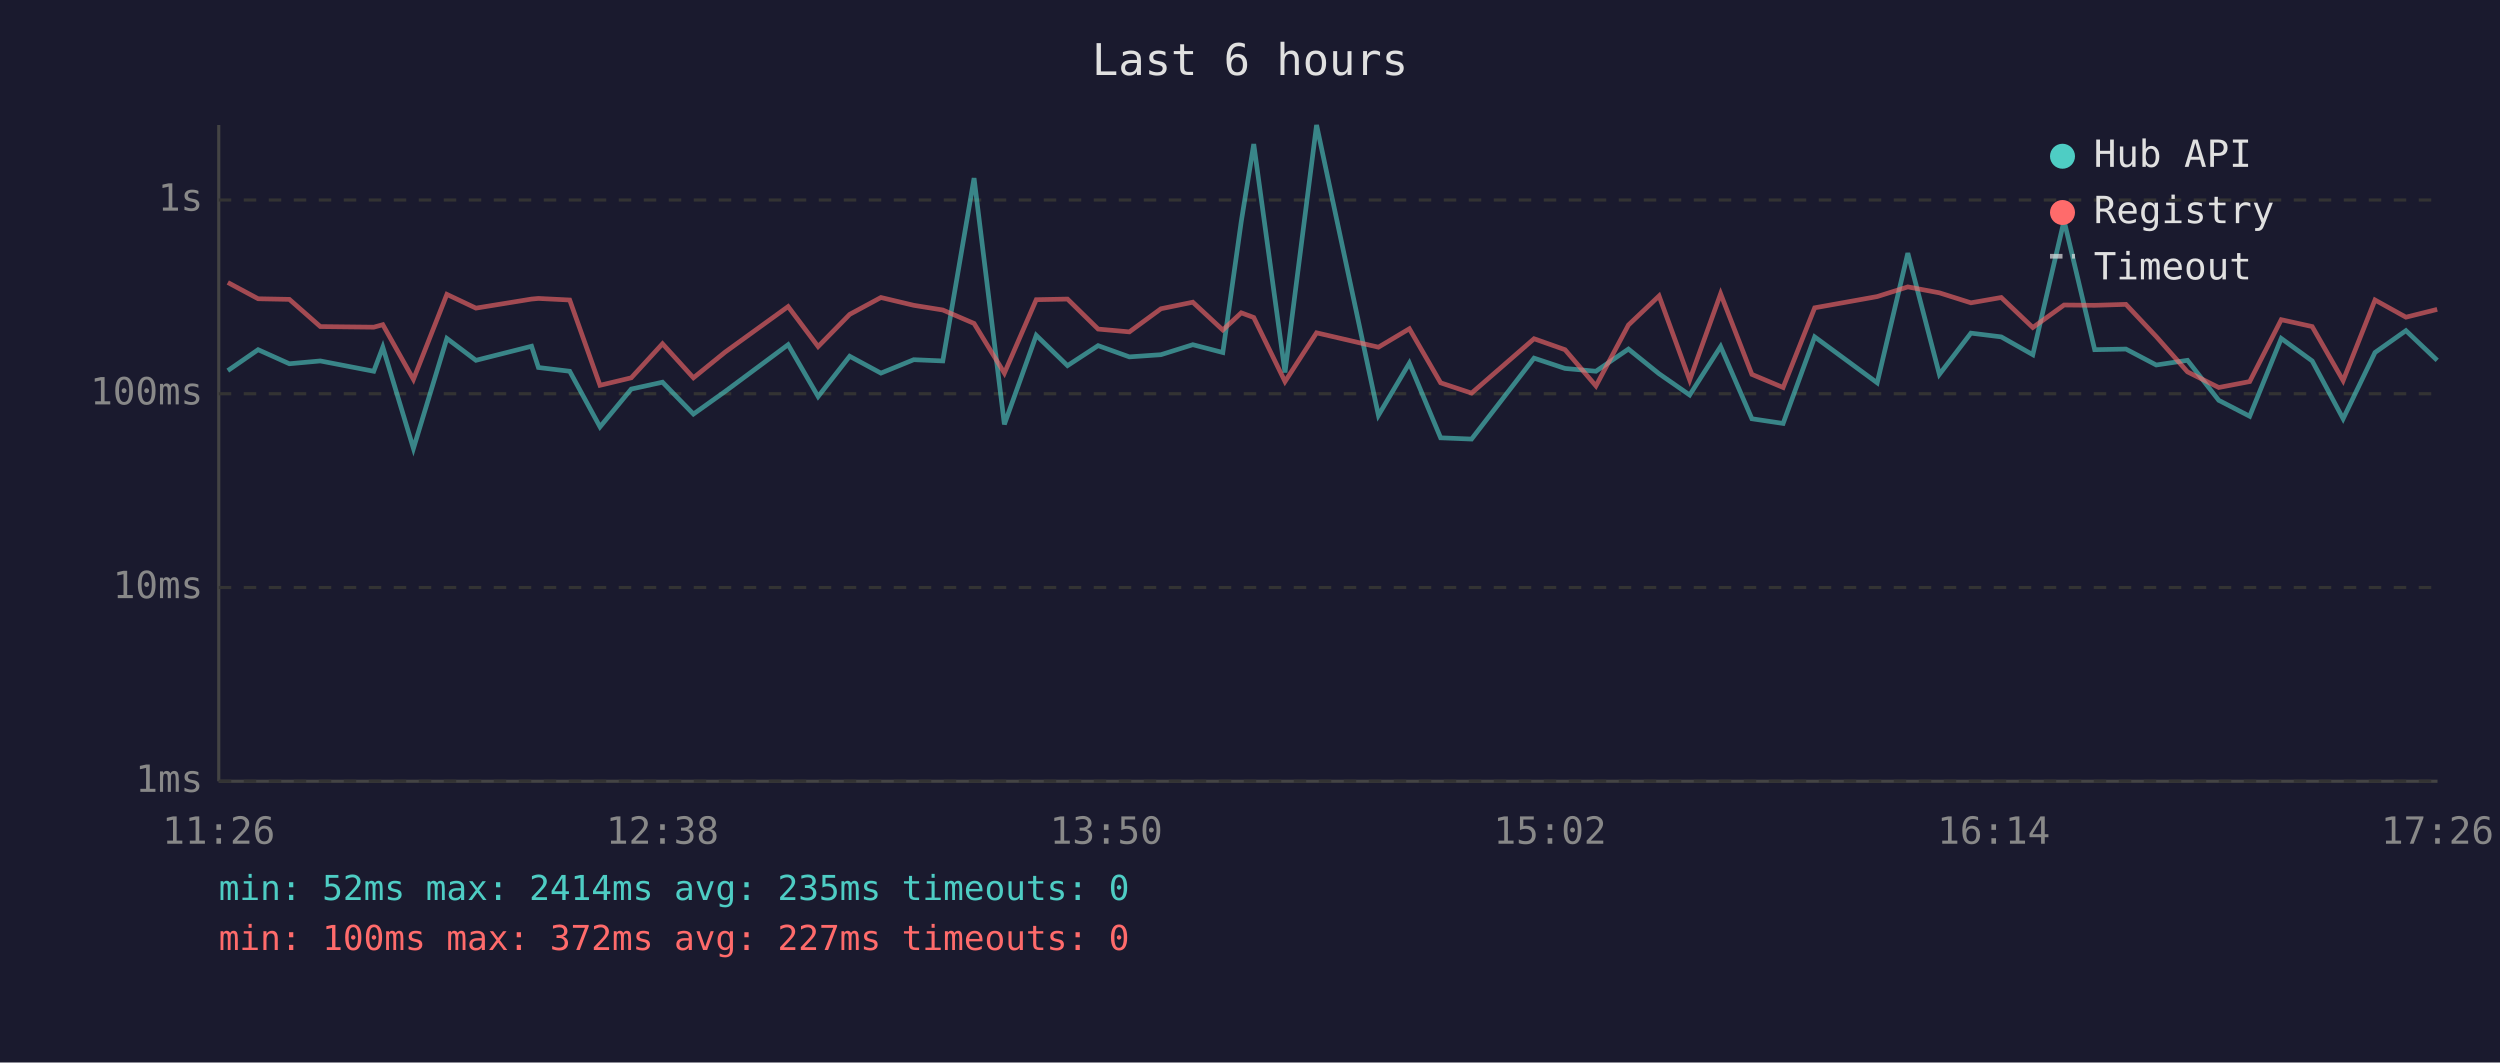
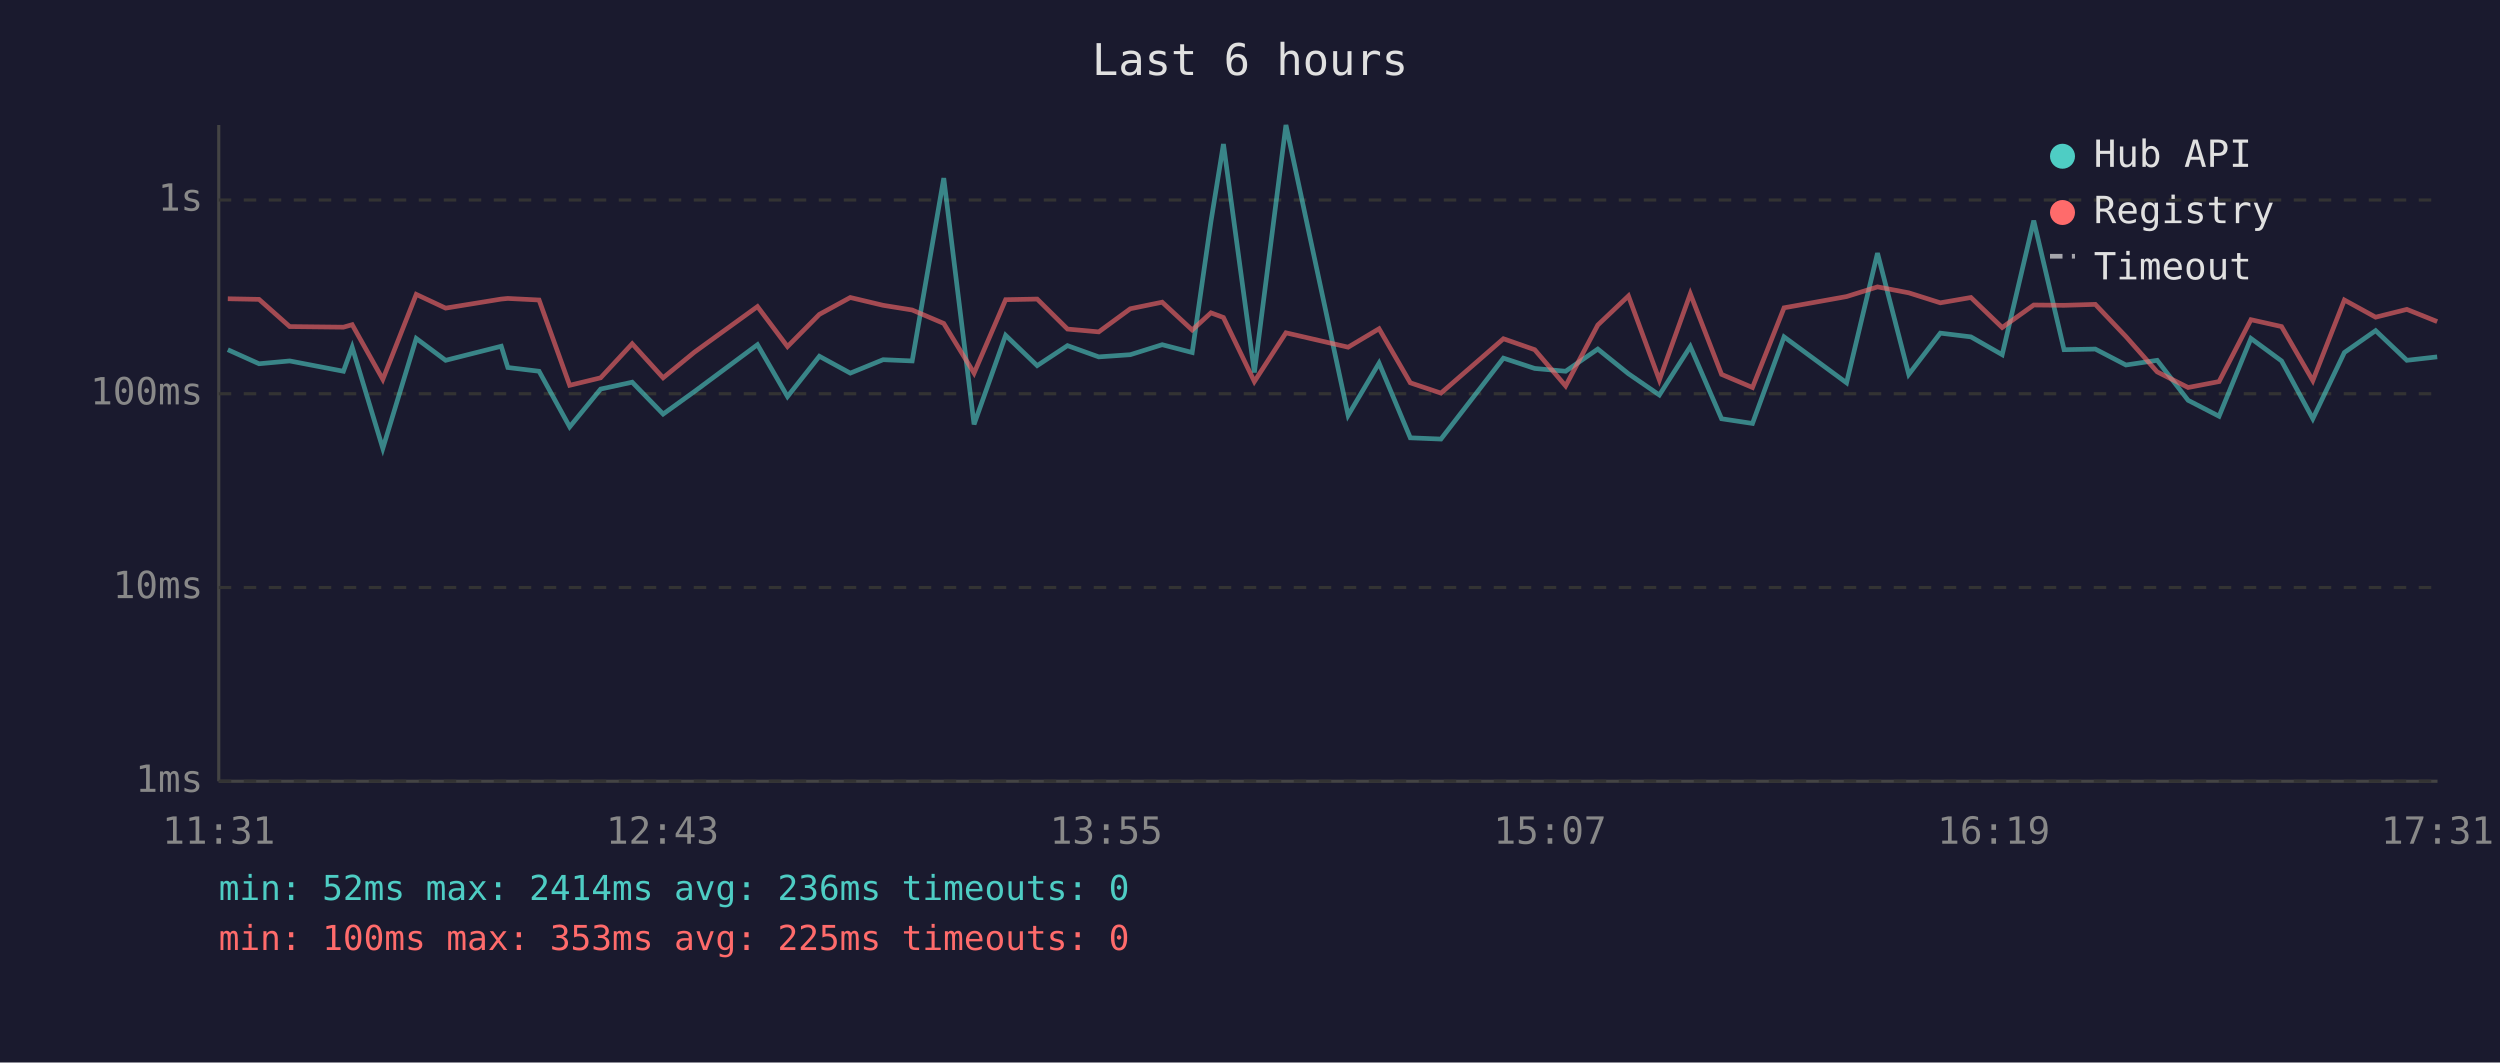
<svg xmlns="http://www.w3.org/2000/svg" viewBox="0 0 800 340" font-family="monospace" font-size="12">
  <rect width="800" height="340" fill="#1a1a2e" />
  <text x="400" y="24" fill="#e0e0e0" font-size="14" text-anchor="middle">Last 6 hours</text>
  <line x1="70" y1="40" x2="70" y2="250" stroke="#444" stroke-width="1" />
  <line x1="70" y1="250" x2="780" y2="250" stroke="#444" stroke-width="1" />
  <line x1="70" y1="250" x2="780" y2="250" stroke="#333" stroke-width="1" stroke-dasharray="4" />
  <text x="65" y="250" fill="#888" text-anchor="end" dominant-baseline="middle">1ms</text>
  <line x1="70" y1="188" x2="780" y2="188" stroke="#333" stroke-width="1" stroke-dasharray="4" />
  <text x="65" y="188" fill="#888" text-anchor="end" dominant-baseline="middle">10ms</text>
  <line x1="70" y1="126" x2="780" y2="126" stroke="#333" stroke-width="1" stroke-dasharray="4" />
  <text x="65" y="126" fill="#888" text-anchor="end" dominant-baseline="middle">100ms</text>
  <line x1="70" y1="64" x2="780" y2="64" stroke="#333" stroke-width="1" stroke-dasharray="4" />
  <text x="65" y="64" fill="#888" text-anchor="end" dominant-baseline="middle">1s</text>
-   <text x="70" y="270" fill="#888" text-anchor="middle">11:26</text>
-   <text x="212" y="270" fill="#888" text-anchor="middle">12:38</text>
-   <text x="354" y="270" fill="#888" text-anchor="middle">13:50</text>
-   <text x="496" y="270" fill="#888" text-anchor="middle">15:02</text>
-   <text x="638" y="270" fill="#888" text-anchor="middle">16:14</text>
-   <text x="780" y="270" fill="#888" text-anchor="middle">17:26</text>
-   <polyline points="72.9,118.6 82.6,111.9 92.6,116.4 102.5,115.5 119.6,118.8 122.5,111.1 132.3,143.5 143.0,108.3 152.3,115.3 170.1,110.8 172.3,117.6 182.3,118.8 192.0,136.6 202.0,124.5 212.0,122.3 221.9,132.5 232.0,125.3 252.2,110.3 261.8,126.9 271.9,114.0 281.9,119.4 292.4,115.1 301.7,115.5 311.7,57.0 321.4,135.8 331.6,107.3 341.6,117.0 351.4,110.6 361.4,114.2 371.5,113.5 381.7,110.3 391.3,112.8 397.2,70.9 401.2,46.1 411.2,119.2 421.3,40.0 441.1,132.9 451.0,116.2 461.0,140.1 470.9,140.5 490.9,114.6 500.8,117.9 510.7,118.8 521.1,111.7 530.9,119.6 540.7,126.4 550.6,110.9 560.6,134.0 570.6,135.5 580.7,107.8 600.7,122.5 610.5,81.0 620.6,119.8 630.7,106.6 640.4,107.8 650.5,113.5 660.5,70.6 670.3,111.9 680.3,111.7 690.0,116.8 700.0,115.3 710.0,128.1 719.9,133.2 730.0,108.3 739.9,115.5 749.8,134.0 760.0,112.8 769.9,105.8 779.9,115.3" fill="none" stroke="#4ecdc4" stroke-width="1.5" opacity="0.6" />
-   <polyline points="72.9,90.4 82.6,95.6 92.6,95.8 102.5,104.5 119.6,104.7 122.5,103.9 132.3,121.4 143.0,94.2 152.3,98.6 170.1,95.7 172.3,95.5 182.3,96.0 192.0,123.3 202.0,120.9 212.0,110.0 221.9,120.9 232.0,112.7 252.2,98.1 261.8,110.9 271.9,100.6 281.9,95.2 292.4,97.7 301.7,99.2 311.7,103.5 321.4,119.4 331.6,95.9 341.6,95.7 351.4,105.3 361.4,106.2 371.5,98.8 381.7,96.7 391.3,105.6 397.2,100.1 401.2,101.6 411.2,122.1 421.3,106.5 441.1,111.1 451.0,105.2 461.0,122.5 470.9,125.8 490.9,108.4 500.8,111.9 510.7,123.5 521.1,104.0 530.9,94.7 540.7,121.6 550.6,94.0 560.6,119.8 570.6,124.0 580.7,98.5 600.7,94.9 610.5,91.8 620.6,93.7 630.7,96.9 640.4,95.2 650.5,104.8 660.5,97.6 670.3,97.7 680.3,97.4 690.0,107.7 700.0,119.0 710.0,124.0 719.9,122.1 730.0,102.3 739.9,104.5 749.8,121.8 760.0,96.0 769.9,101.5 779.9,99.0" fill="none" stroke="#ff6b6b" stroke-width="1.5" opacity="0.6" />
+   <text x="70" y="270" fill="#888" text-anchor="middle">11:31</text>
+   <text x="212" y="270" fill="#888" text-anchor="middle">12:43</text>
+   <text x="354" y="270" fill="#888" text-anchor="middle">13:55</text>
+   <text x="496" y="270" fill="#888" text-anchor="middle">15:07</text>
+   <text x="638" y="270" fill="#888" text-anchor="middle">16:19</text>
+   <text x="780" y="270" fill="#888" text-anchor="middle">17:31</text>
+   <polyline points="72.9,111.9 82.9,116.4 92.7,115.5 109.9,118.8 112.7,111.1 122.5,143.5 133.2,108.3 142.6,115.3 160.4,110.8 162.5,117.6 172.5,118.8 182.3,136.6 192.2,124.5 202.3,122.3 212.2,132.5 222.2,125.3 242.4,110.3 252.0,126.9 262.2,114.0 272.1,119.4 282.6,115.1 291.9,115.5 302.0,57.0 311.7,135.8 321.8,107.3 331.9,117.0 341.6,110.6 351.6,114.2 361.7,113.5 371.9,110.3 381.5,112.8 387.5,70.9 391.5,46.1 401.4,119.2 411.5,40.0 431.4,132.9 441.3,116.2 451.3,140.1 461.1,140.5 481.1,114.6 491.1,117.9 501.0,118.8 511.3,111.7 521.1,119.6 531.0,126.4 540.9,110.9 550.9,134.0 560.8,135.5 570.9,107.8 590.9,122.5 600.8,81.0 610.8,119.8 620.9,106.6 630.7,107.8 640.7,113.5 650.8,70.6 660.5,111.9 670.5,111.7 680.3,116.8 690.3,115.3 700.2,128.1 710.1,133.2 720.3,108.3 730.1,115.5 740.1,134.0 750.2,112.8 760.2,105.8 770.2,115.3 779.9,114.2" fill="none" stroke="#4ecdc4" stroke-width="1.5" opacity="0.6" />
+   <polyline points="72.9,95.6 82.9,95.8 92.7,104.5 109.9,104.7 112.7,103.9 122.5,121.4 133.2,94.2 142.6,98.6 160.4,95.7 162.5,95.5 172.5,96.0 182.3,123.3 192.2,120.9 202.3,110.0 212.2,120.9 222.2,112.7 242.4,98.1 252.0,110.9 262.2,100.6 272.1,95.2 282.6,97.7 291.9,99.2 302.0,103.5 311.7,119.4 321.8,95.9 331.9,95.7 341.6,105.3 351.6,106.2 361.7,98.8 371.9,96.7 381.5,105.6 387.5,100.1 391.5,101.6 401.4,122.1 411.5,106.5 431.4,111.1 441.3,105.2 451.3,122.5 461.1,125.8 481.1,108.4 491.1,111.9 501.0,123.5 511.3,104.0 521.1,94.7 531.0,121.6 540.9,94.0 550.9,119.8 560.8,124.0 570.9,98.5 590.9,94.9 600.8,91.8 610.8,93.7 620.9,96.9 630.7,95.2 640.7,104.8 650.8,97.6 660.5,97.7 670.5,97.4 680.3,107.7 690.3,119.0 700.2,124.0 710.1,122.1 720.3,102.3 730.1,104.5 740.1,121.8 750.2,96.0 760.2,101.5 770.2,99.0 779.9,102.9" fill="none" stroke="#ff6b6b" stroke-width="1.5" opacity="0.6" />
  <circle cx="660" cy="50" r="4" fill="#4ecdc4" />
  <text x="670" y="50" fill="#e0e0e0" dominant-baseline="middle">Hub API</text>
  <circle cx="660" cy="68" r="4" fill="#ff6b6b" />
  <text x="670" y="68" fill="#e0e0e0" dominant-baseline="middle">Registry</text>
  <line x1="656" y1="82" x2="664" y2="82" stroke="#e0e0e0" stroke-width="1.5" stroke-dasharray="4,3" opacity="0.7" />
  <text x="670" y="86" fill="#e0e0e0" dominant-baseline="middle">Timeout</text>
-   <text x="70" y="288" fill="#4ecdc4" font-size="11">min: 52ms  max: 2414ms  avg: 235ms  timeouts: 0</text>
-   <text x="70" y="304" fill="#ff6b6b" font-size="11">min: 100ms  max: 372ms  avg: 227ms  timeouts: 0</text>
+   <text x="70" y="288" fill="#4ecdc4" font-size="11">min: 52ms  max: 2414ms  avg: 236ms  timeouts: 0</text>
+   <text x="70" y="304" fill="#ff6b6b" font-size="11">min: 100ms  max: 353ms  avg: 225ms  timeouts: 0</text>
</svg>
